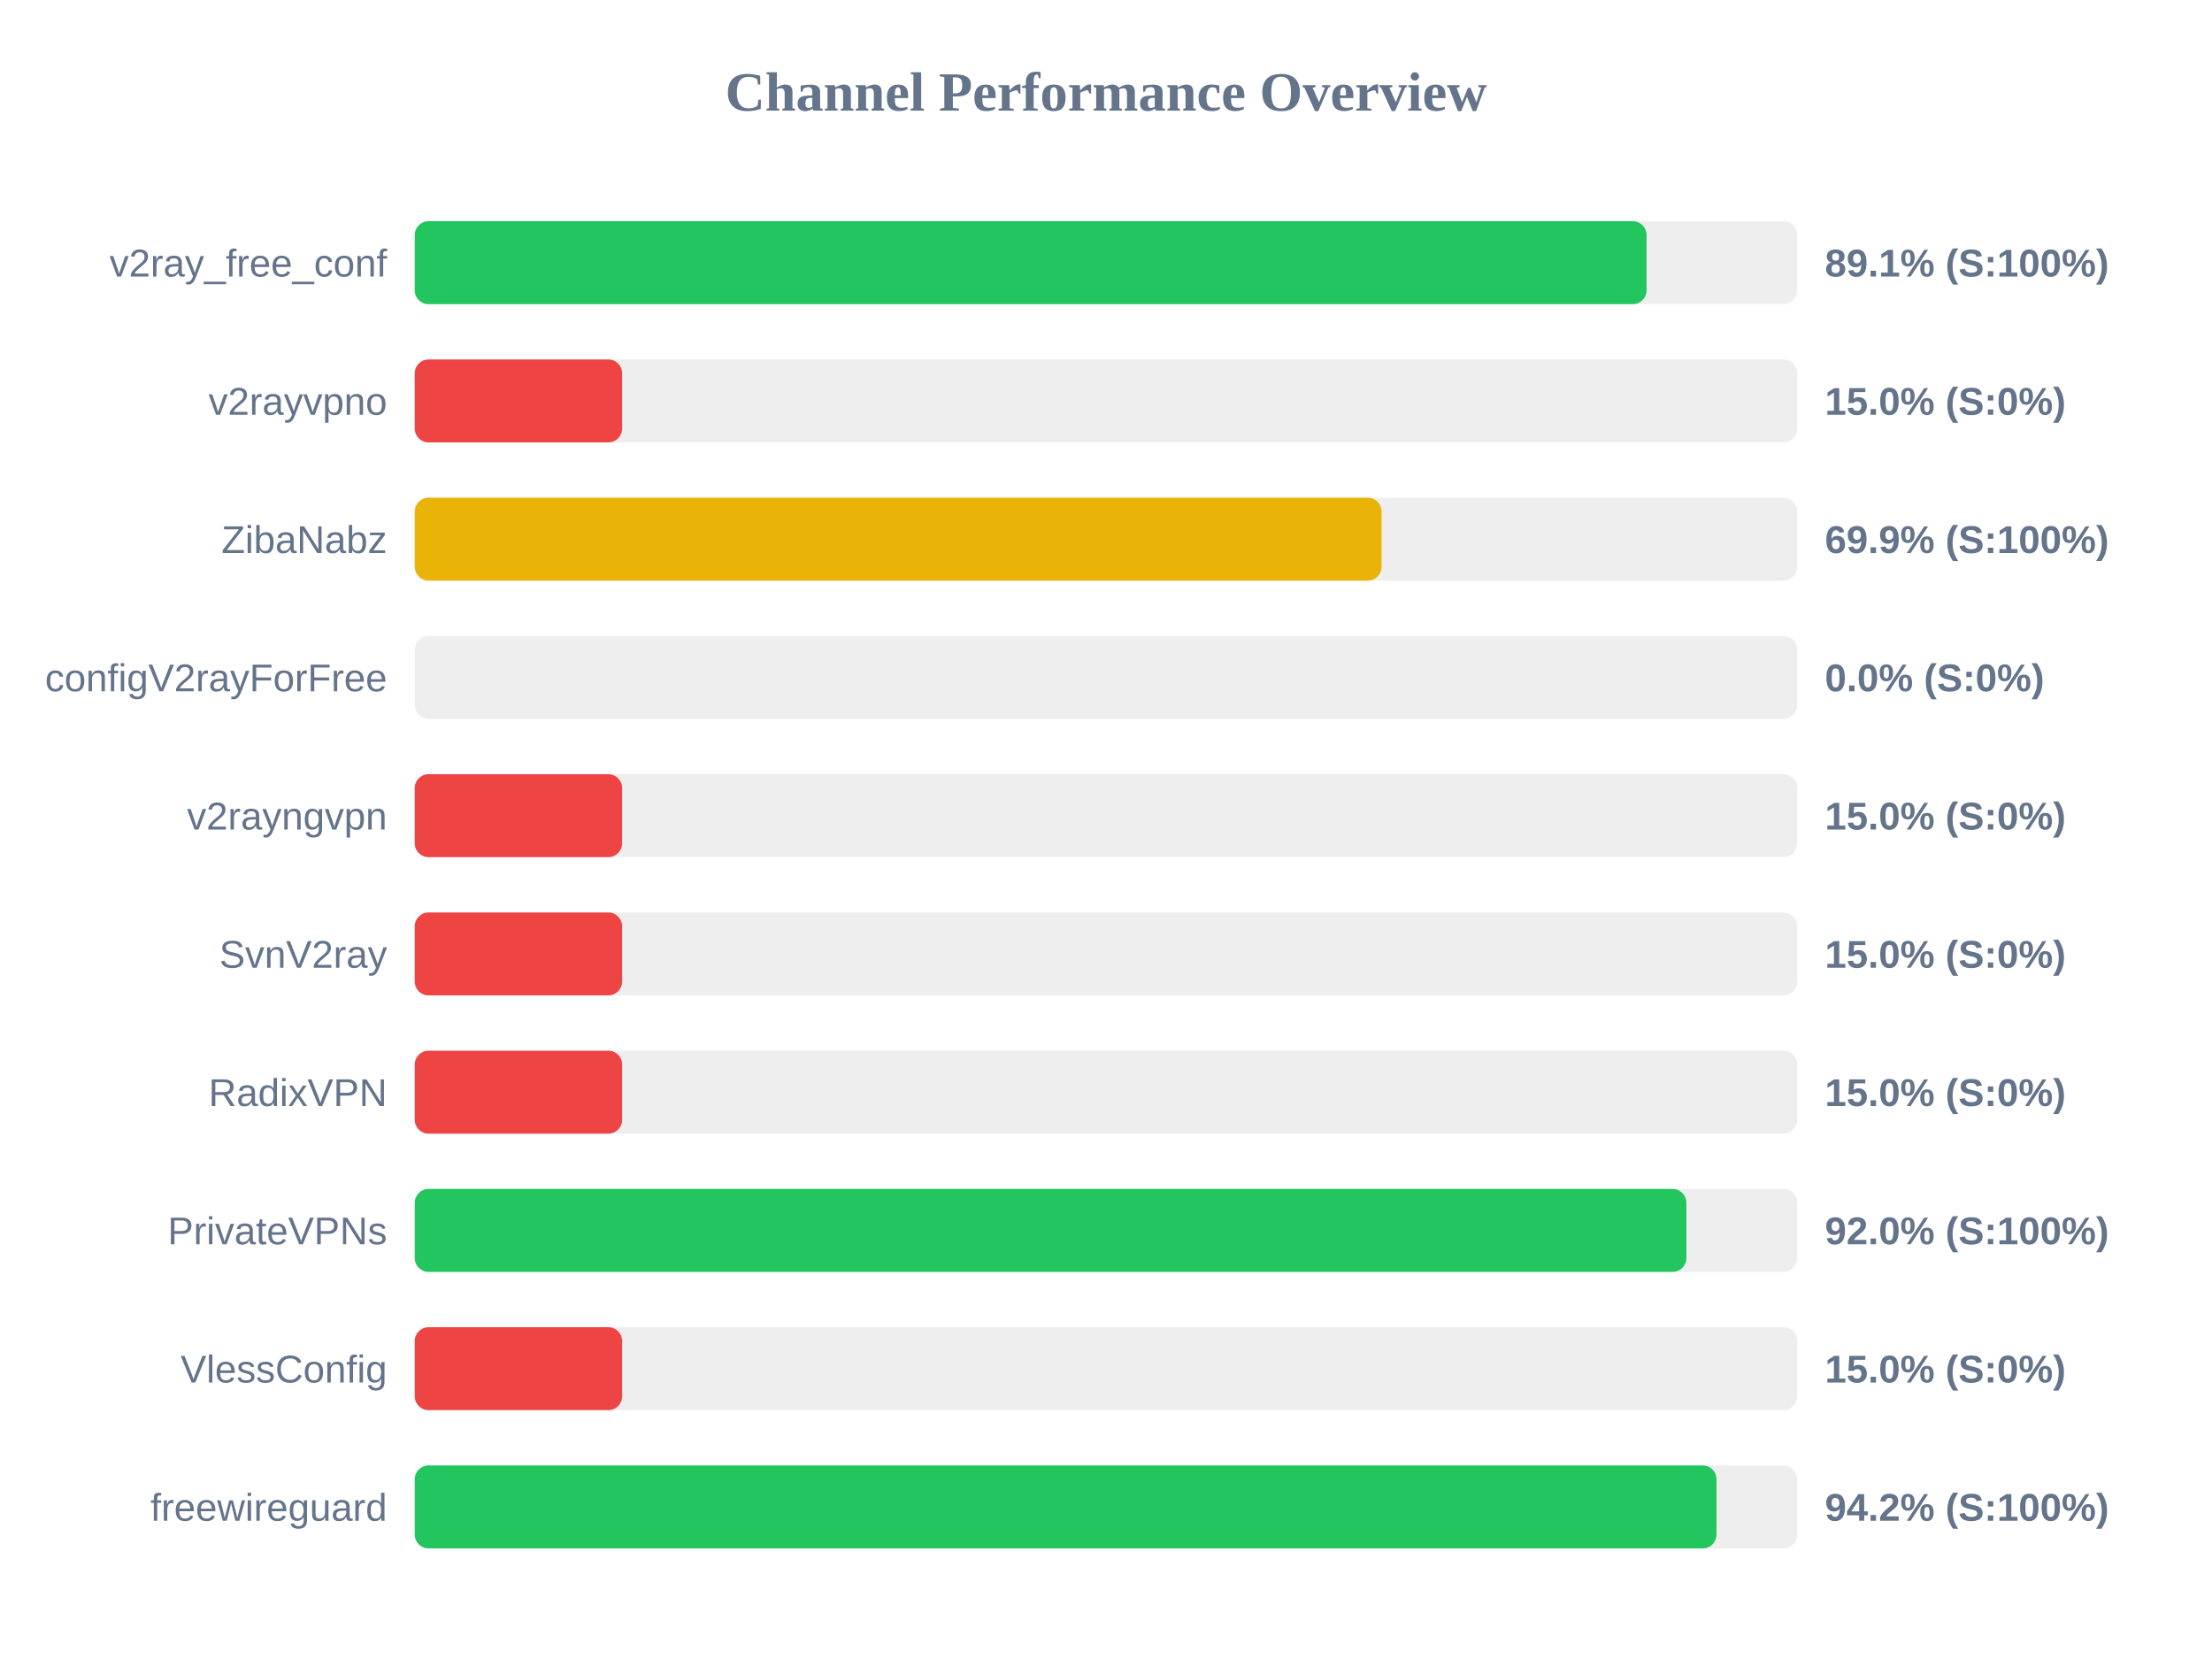
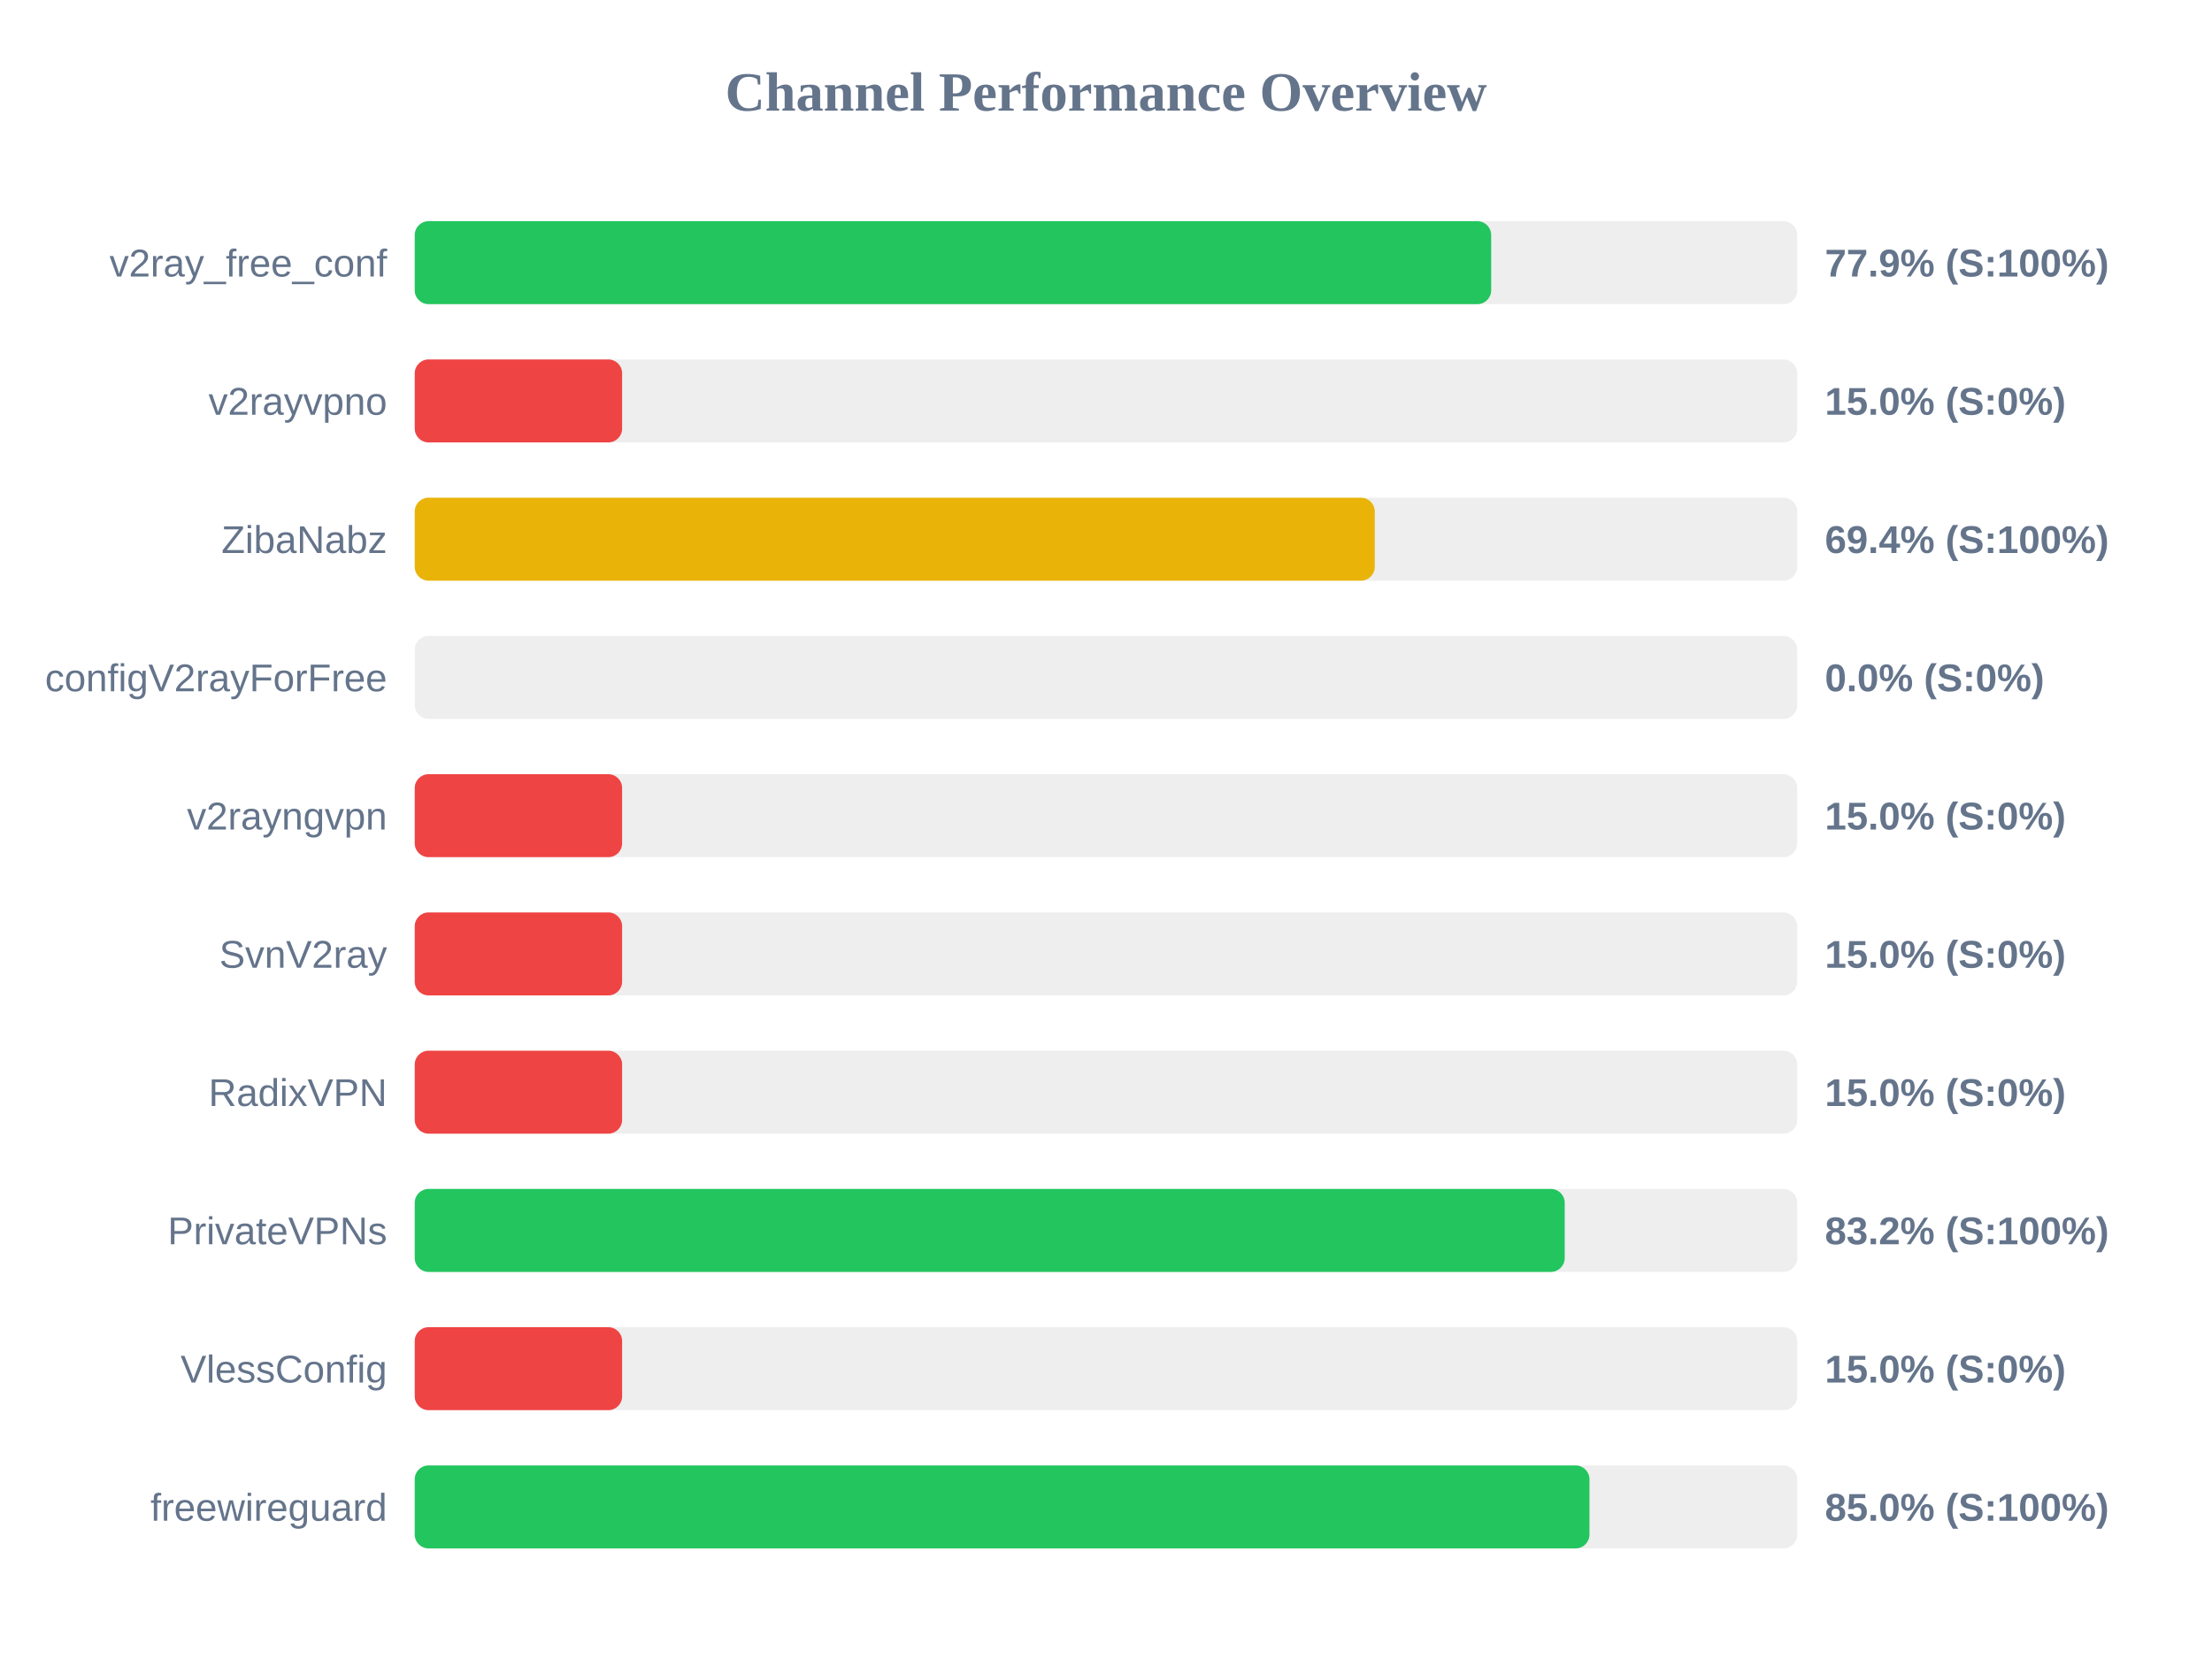
<svg xmlns="http://www.w3.org/2000/svg" width="800" height="600" version="1.1">
  <style>
        .row { font: 14px Arial; fill: #64748b; }
        .score { font: bold 14px Arial; fill: #64748b; }
    </style>
  <text x="400" y="40" text-anchor="middle" font-size="20px" font-weight="bold" fill="#64748b">Channel Performance Overview</text>
  <rect x="150" y="80" width="500" height="30" fill="#eee" rx="5" />
-   <rect x="150" y="80" width="445.5" height="30" fill="#22c55e" rx="5" />
+   <rect x="150" y="80" width="389.3" height="30" fill="#22c55e" rx="5" />
  <text x="140" y="100" text-anchor="end" class="row">v2ray_free_conf</text>
-   <text x="660" y="100" text-anchor="start" class="score">89.1% (S:100%)</text>
+   <text x="660" y="100" text-anchor="start" class="score">77.9% (S:100%)</text>
  <rect x="150" y="130" width="500" height="30" fill="#eee" rx="5" />
  <rect x="150" y="130" width="75.0" height="30" fill="#ef4444" rx="5" />
  <text x="140" y="150" text-anchor="end" class="row">v2rayvpno</text>
  <text x="660" y="150" text-anchor="start" class="score">15.0% (S:0%)</text>
  <rect x="150" y="180" width="500" height="30" fill="#eee" rx="5" />
-   <rect x="150" y="180" width="349.65" height="30" fill="#eab308" rx="5" />
+   <rect x="150" y="180" width="347.2" height="30" fill="#eab308" rx="5" />
  <text x="140" y="200" text-anchor="end" class="row">ZibaNabz</text>
-   <text x="660" y="200" text-anchor="start" class="score">69.9% (S:100%)</text>
+   <text x="660" y="200" text-anchor="start" class="score">69.4% (S:100%)</text>
  <rect x="150" y="230" width="500" height="30" fill="#eee" rx="5" />
  <rect x="150" y="230" width="0.0" height="30" fill="#ef4444" rx="5" />
  <text x="140" y="250" text-anchor="end" class="row">configV2rayForFree</text>
  <text x="660" y="250" text-anchor="start" class="score">0.0% (S:0%)</text>
  <rect x="150" y="280" width="500" height="30" fill="#eee" rx="5" />
  <rect x="150" y="280" width="75.0" height="30" fill="#ef4444" rx="5" />
  <text x="140" y="300" text-anchor="end" class="row">v2rayngvpn</text>
  <text x="660" y="300" text-anchor="start" class="score">15.0% (S:0%)</text>
  <rect x="150" y="330" width="500" height="30" fill="#eee" rx="5" />
  <rect x="150" y="330" width="75.0" height="30" fill="#ef4444" rx="5" />
  <text x="140" y="350" text-anchor="end" class="row">SvnV2ray</text>
  <text x="660" y="350" text-anchor="start" class="score">15.0% (S:0%)</text>
  <rect x="150" y="380" width="500" height="30" fill="#eee" rx="5" />
  <rect x="150" y="380" width="75.0" height="30" fill="#ef4444" rx="5" />
  <text x="140" y="400" text-anchor="end" class="row">RadixVPN</text>
  <text x="660" y="400" text-anchor="start" class="score">15.0% (S:0%)</text>
  <rect x="150" y="430" width="500" height="30" fill="#eee" rx="5" />
-   <rect x="150" y="430" width="459.9" height="30" fill="#22c55e" rx="5" />
+   <rect x="150" y="430" width="415.9" height="30" fill="#22c55e" rx="5" />
  <text x="140" y="450" text-anchor="end" class="row">PrivateVPNs</text>
-   <text x="660" y="450" text-anchor="start" class="score">92.0% (S:100%)</text>
+   <text x="660" y="450" text-anchor="start" class="score">83.2% (S:100%)</text>
  <rect x="150" y="480" width="500" height="30" fill="#eee" rx="5" />
  <rect x="150" y="480" width="75.0" height="30" fill="#ef4444" rx="5" />
  <text x="140" y="500" text-anchor="end" class="row">VlessConfig</text>
  <text x="660" y="500" text-anchor="start" class="score">15.0% (S:0%)</text>
  <rect x="150" y="530" width="500" height="30" fill="#eee" rx="5" />
-   <rect x="150" y="530" width="470.8" height="30" fill="#22c55e" rx="5" />
+   <rect x="150" y="530" width="424.85" height="30" fill="#22c55e" rx="5" />
  <text x="140" y="550" text-anchor="end" class="row">freewireguard</text>
-   <text x="660" y="550" text-anchor="start" class="score">94.2% (S:100%)</text>
+   <text x="660" y="550" text-anchor="start" class="score">85.0% (S:100%)</text>
</svg>
